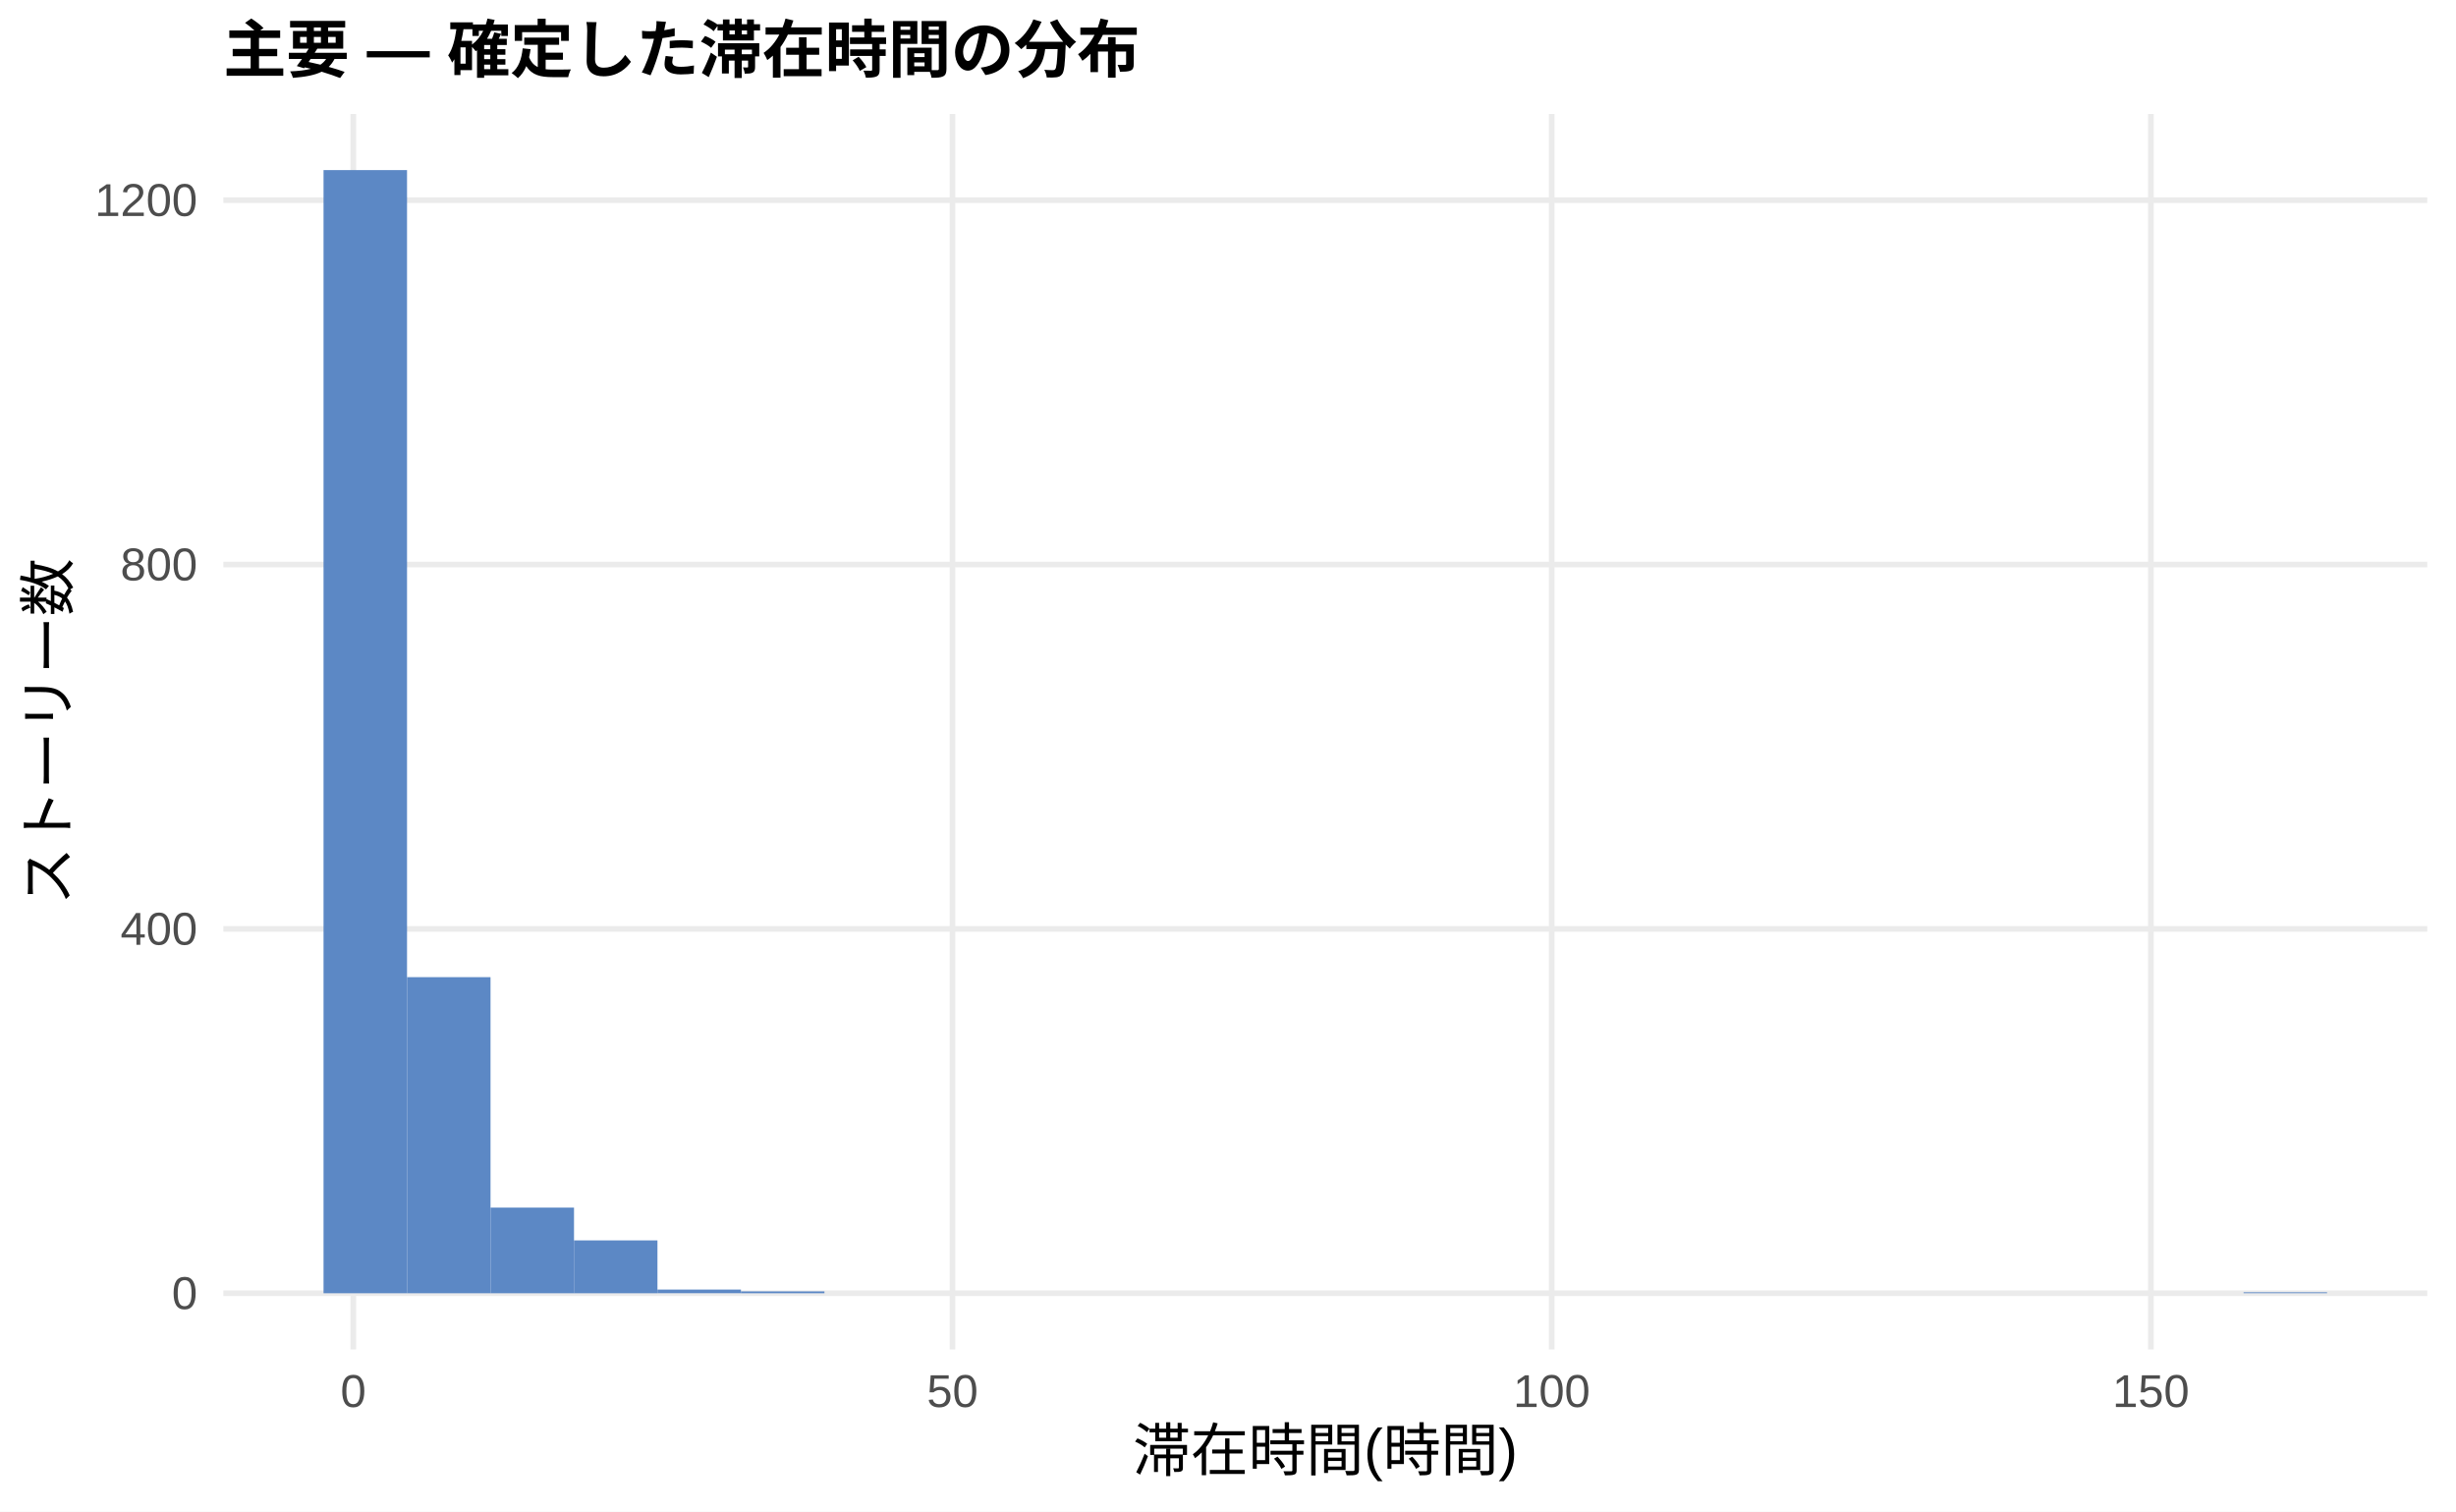
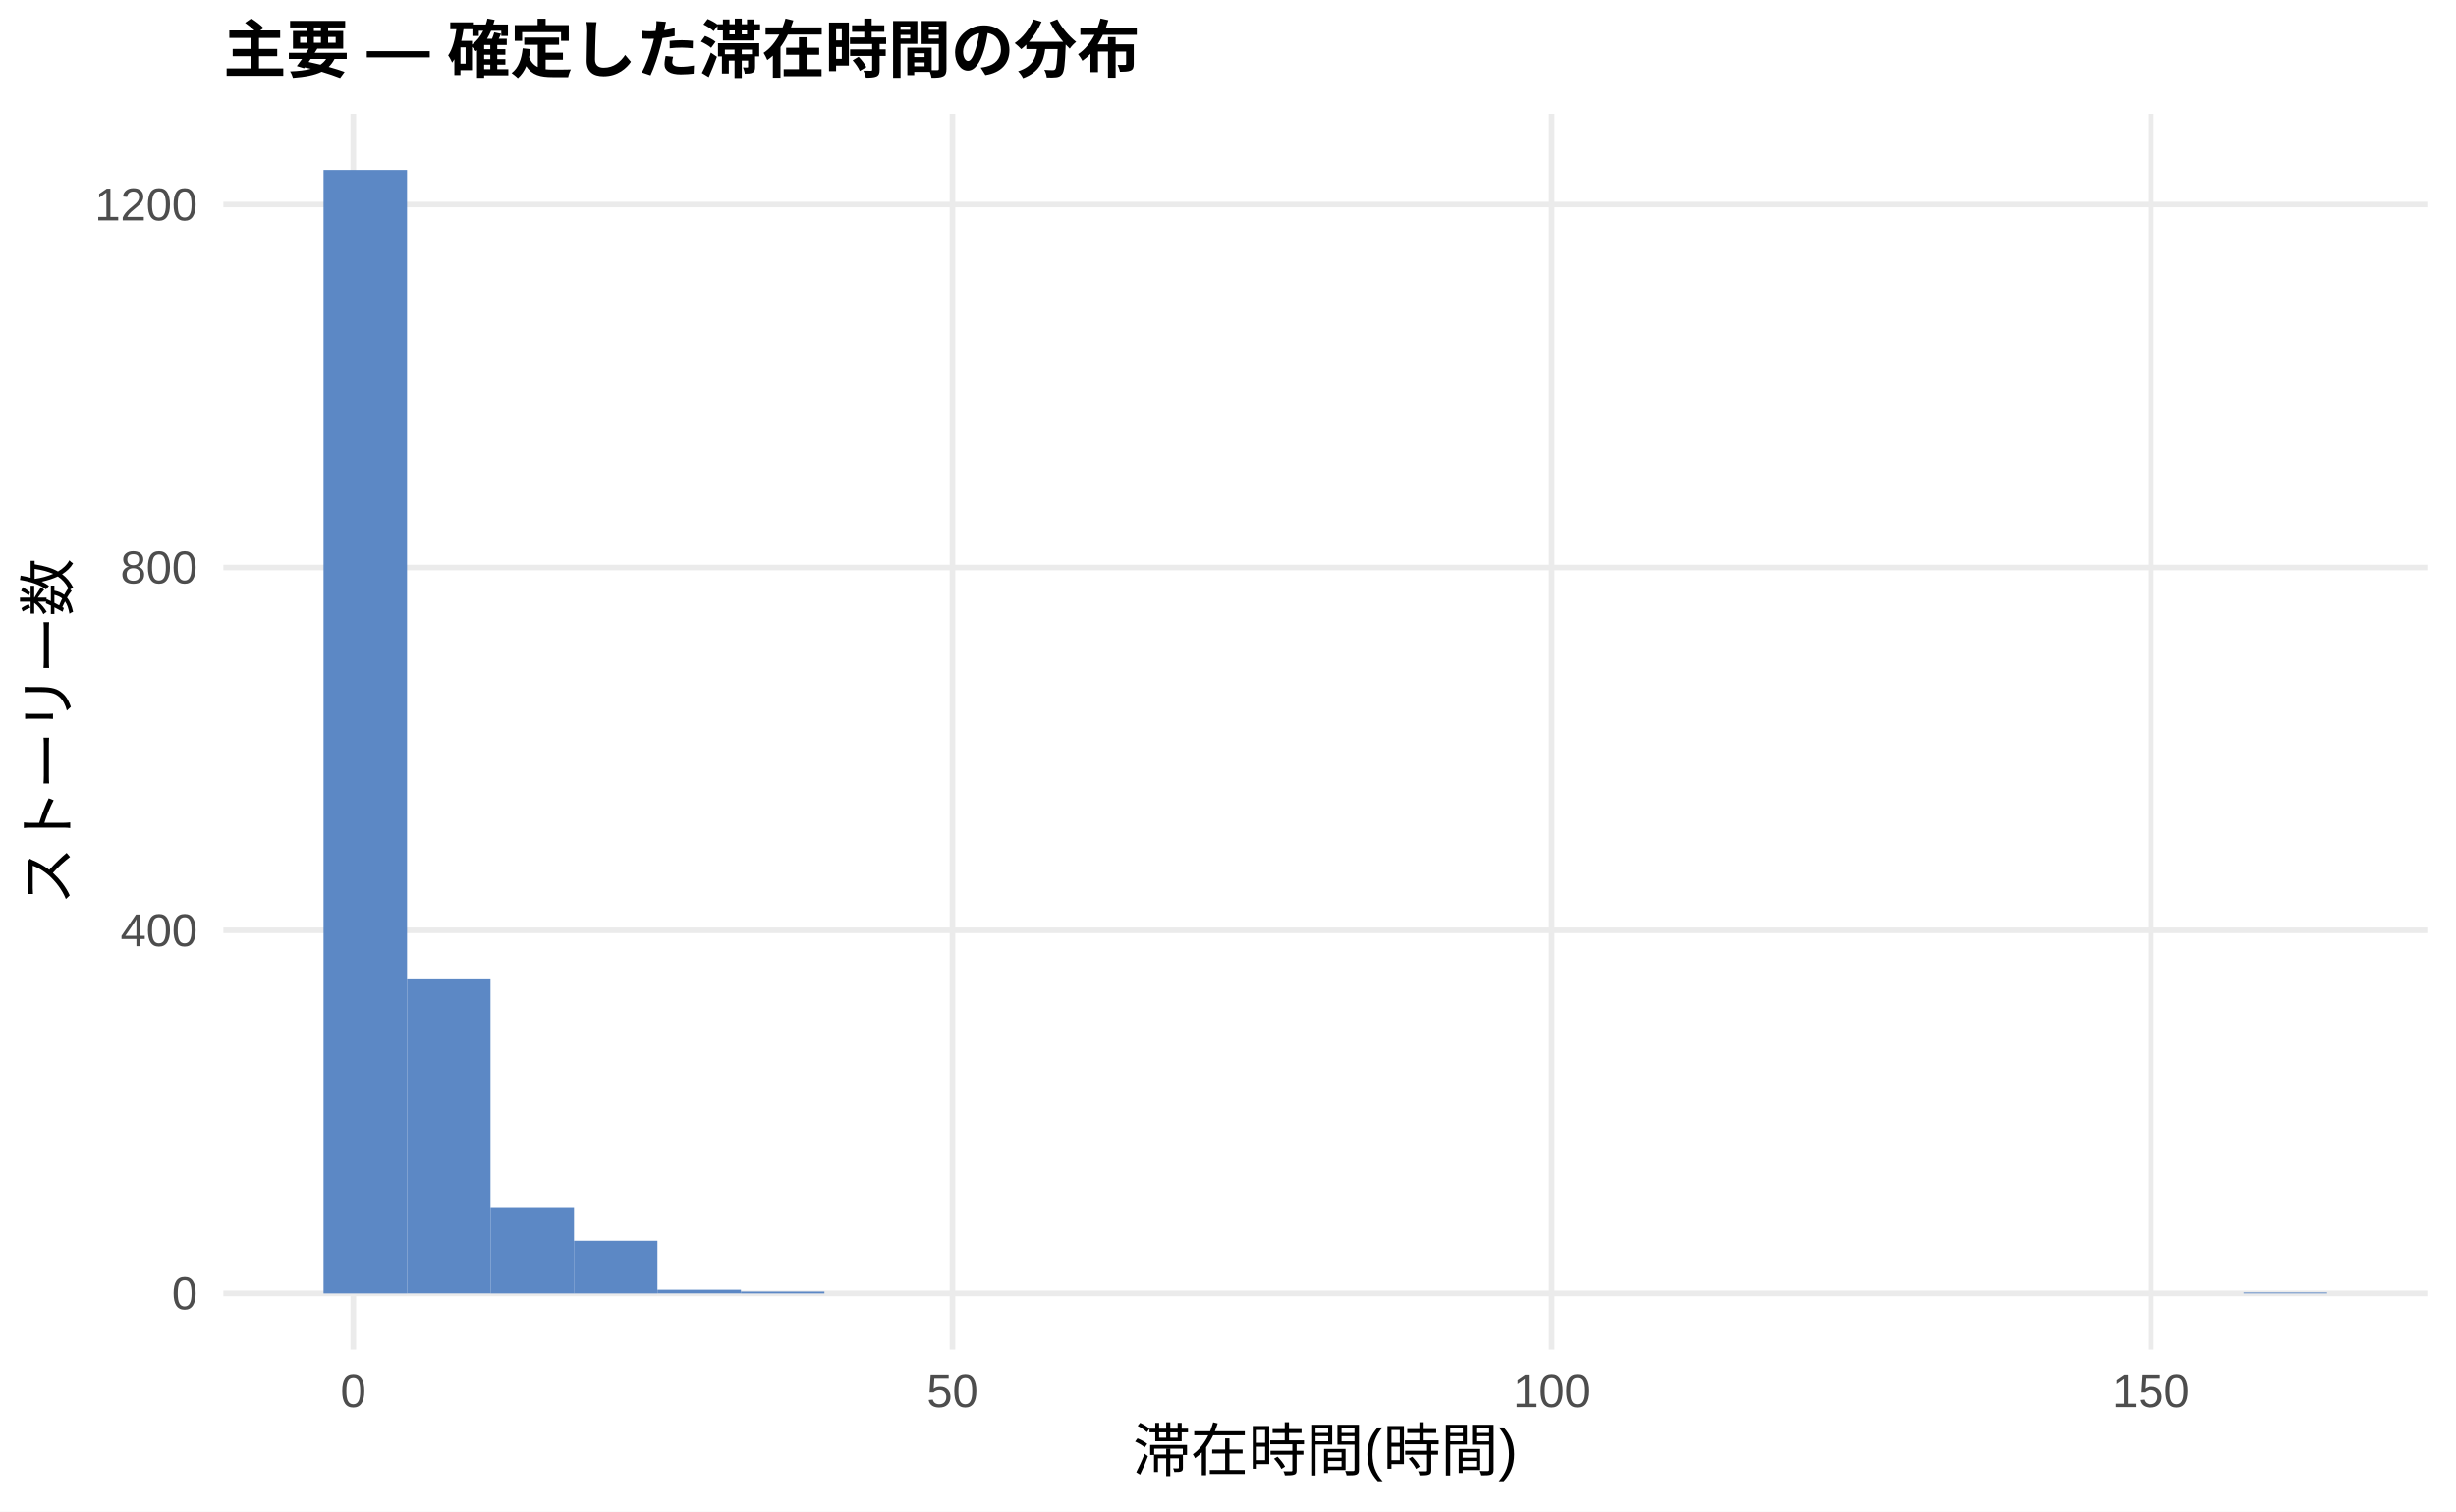
<svg xmlns="http://www.w3.org/2000/svg" width="468.00pt" height="288.00pt" viewBox="0 0 468.00 288.00">
  <g class="svglite">
    <defs>
      <style type="text/css">
    .svglite line, .svglite polyline, .svglite polygon, .svglite path, .svglite rect, .svglite circle {
      fill: none;
      stroke: #000000;
      stroke-linecap: round;
      stroke-linejoin: round;
      stroke-miterlimit: 10.00;
    }
    .svglite text {
      white-space: pre;
    }
    .svglite g.glyphgroup path {
      fill: inherit;
      stroke: none;
    }
  </style>
    </defs>
    <rect width="100%" height="100%" style="stroke: none; fill: #FFFFFF;" />
    <defs>
      <clipPath id="cpMC4wMHw0NjguMDB8MC4wMHwyODguMDA=">
        <rect x="0.00" y="0.00" width="468.00" height="288.00" />
      </clipPath>
    </defs>
    <g clip-path="url(#cpMC4wMHw0NjguMDB8MC4wMHwyODguMDA=)">
      <rect x="0.00" y="0.00" width="468.00" height="288.00" style="stroke-width: 1.07; stroke: none; fill: #FFFFFF;" />
    </g>
    <defs>
      <clipPath id="cpNDIuNTZ8NDYyLjUyfDIxLjcxfDI1Ny4xMg==">
        <rect x="42.56" y="21.71" width="419.96" height="235.41" />
      </clipPath>
    </defs>
    <g clip-path="url(#cpNDIuNTZ8NDYyLjUyfDIxLjcxfDI1Ny4xMg==)">
      <polyline points="42.56,246.42 462.52,246.42 " style="stroke-width: 1.07; stroke: #EBEBEB; stroke-linecap: butt;" />
-       <polyline points="42.56,176.99 462.52,176.99 " style="stroke-width: 1.07; stroke: #EBEBEB; stroke-linecap: butt;" />
-       <polyline points="42.56,107.56 462.52,107.56 " style="stroke-width: 1.07; stroke: #EBEBEB; stroke-linecap: butt;" />
-       <polyline points="42.56,38.14 462.52,38.14 " style="stroke-width: 1.07; stroke: #EBEBEB; stroke-linecap: butt;" />
+       <polyline points="42.56,177.27 462.52,177.27 " style="stroke-width: 1.07; stroke: #EBEBEB; stroke-linecap: butt;" />
+       <polyline points="42.56,108.12 462.52,108.12 " style="stroke-width: 1.07; stroke: #EBEBEB; stroke-linecap: butt;" />
+       <polyline points="42.56,38.98 462.52,38.98 " style="stroke-width: 1.07; stroke: #EBEBEB; stroke-linecap: butt;" />
      <polyline points="67.32,257.12 67.32,21.71 " style="stroke-width: 1.07; stroke: #EBEBEB; stroke-linecap: butt;" />
      <polyline points="181.50,257.12 181.50,21.71 " style="stroke-width: 1.07; stroke: #EBEBEB; stroke-linecap: butt;" />
      <polyline points="295.68,257.12 295.68,21.71 " style="stroke-width: 1.07; stroke: #EBEBEB; stroke-linecap: butt;" />
      <polyline points="409.86,257.12 409.86,21.71 " style="stroke-width: 1.07; stroke: #EBEBEB; stroke-linecap: butt;" />
      <rect x="61.65" y="32.41" width="15.91" height="214.01" style="stroke-width: 1.07; stroke: none; stroke-linecap: butt; stroke-linejoin: miter; fill: #5C88C5;" />
-       <rect x="77.56" y="186.19" width="15.91" height="60.23" style="stroke-width: 1.07; stroke: none; stroke-linecap: butt; stroke-linejoin: miter; fill: #5C88C5;" />
-       <rect x="93.47" y="230.10" width="15.91" height="16.32" style="stroke-width: 1.07; stroke: none; stroke-linecap: butt; stroke-linejoin: miter; fill: #5C88C5;" />
-       <rect x="109.37" y="236.35" width="15.91" height="10.07" style="stroke-width: 1.07; stroke: none; stroke-linecap: butt; stroke-linejoin: miter; fill: #5C88C5;" />
+       <rect x="77.56" y="186.43" width="15.91" height="59.98" style="stroke-width: 1.07; stroke: none; stroke-linecap: butt; stroke-linejoin: miter; fill: #5C88C5;" />
+       <rect x="93.47" y="230.17" width="15.91" height="16.25" style="stroke-width: 1.07; stroke: none; stroke-linecap: butt; stroke-linejoin: miter; fill: #5C88C5;" />
+       <rect x="109.37" y="236.39" width="15.91" height="10.03" style="stroke-width: 1.07; stroke: none; stroke-linecap: butt; stroke-linejoin: miter; fill: #5C88C5;" />
      <rect x="125.28" y="245.72" width="15.91" height="0.69" style="stroke-width: 1.07; stroke: none; stroke-linecap: butt; stroke-linejoin: miter; fill: #5C88C5;" />
      <rect x="141.19" y="246.07" width="15.91" height="0.35" style="stroke-width: 1.07; stroke: none; stroke-linecap: butt; stroke-linejoin: miter; fill: #5C88C5;" />
      <rect x="157.10" y="246.42" width="15.91" height="0.00" style="stroke-width: 1.07; stroke: none; stroke-linecap: butt; stroke-linejoin: miter; fill: #5C88C5;" />
      <rect x="173.00" y="246.42" width="15.91" height="0.00" style="stroke-width: 1.07; stroke: none; stroke-linecap: butt; stroke-linejoin: miter; fill: #5C88C5;" />
      <rect x="188.91" y="246.42" width="15.91" height="0.00" style="stroke-width: 1.07; stroke: none; stroke-linecap: butt; stroke-linejoin: miter; fill: #5C88C5;" />
      <rect x="204.82" y="246.42" width="15.91" height="0.00" style="stroke-width: 1.07; stroke: none; stroke-linecap: butt; stroke-linejoin: miter; fill: #5C88C5;" />
      <rect x="220.73" y="246.42" width="15.91" height="0.00" style="stroke-width: 1.07; stroke: none; stroke-linecap: butt; stroke-linejoin: miter; fill: #5C88C5;" />
      <rect x="236.63" y="246.42" width="15.91" height="0.00" style="stroke-width: 1.07; stroke: none; stroke-linecap: butt; stroke-linejoin: miter; fill: #5C88C5;" />
      <rect x="252.54" y="246.42" width="15.91" height="0.00" style="stroke-width: 1.07; stroke: none; stroke-linecap: butt; stroke-linejoin: miter; fill: #5C88C5;" />
      <rect x="268.45" y="246.42" width="15.91" height="0.00" style="stroke-width: 1.07; stroke: none; stroke-linecap: butt; stroke-linejoin: miter; fill: #5C88C5;" />
      <rect x="284.36" y="246.42" width="15.91" height="0.00" style="stroke-width: 1.07; stroke: none; stroke-linecap: butt; stroke-linejoin: miter; fill: #5C88C5;" />
      <rect x="300.26" y="246.42" width="15.91" height="0.00" style="stroke-width: 1.07; stroke: none; stroke-linecap: butt; stroke-linejoin: miter; fill: #5C88C5;" />
      <rect x="316.17" y="246.42" width="15.91" height="0.00" style="stroke-width: 1.07; stroke: none; stroke-linecap: butt; stroke-linejoin: miter; fill: #5C88C5;" />
      <rect x="332.08" y="246.42" width="15.91" height="0.00" style="stroke-width: 1.07; stroke: none; stroke-linecap: butt; stroke-linejoin: miter; fill: #5C88C5;" />
      <rect x="347.99" y="246.42" width="15.91" height="0.00" style="stroke-width: 1.07; stroke: none; stroke-linecap: butt; stroke-linejoin: miter; fill: #5C88C5;" />
      <rect x="363.89" y="246.42" width="15.91" height="0.00" style="stroke-width: 1.07; stroke: none; stroke-linecap: butt; stroke-linejoin: miter; fill: #5C88C5;" />
      <rect x="379.80" y="246.42" width="15.91" height="0.00" style="stroke-width: 1.07; stroke: none; stroke-linecap: butt; stroke-linejoin: miter; fill: #5C88C5;" />
      <rect x="395.71" y="246.42" width="15.91" height="0.00" style="stroke-width: 1.07; stroke: none; stroke-linecap: butt; stroke-linejoin: miter; fill: #5C88C5;" />
      <rect x="411.62" y="246.42" width="15.91" height="0.00" style="stroke-width: 1.07; stroke: none; stroke-linecap: butt; stroke-linejoin: miter; fill: #5C88C5;" />
      <rect x="427.52" y="246.24" width="15.91" height="0.17" style="stroke-width: 1.07; stroke: none; stroke-linecap: butt; stroke-linejoin: miter; fill: #5C88C5;" />
    </g>
    <g clip-path="url(#cpMC4wMHw0NjguMDB8MC4wMHwyODguMDA=)">
      <text x="37.63" y="249.44" text-anchor="end" style="font-size: 8.80px;fill: #4D4D4D; font-family: &quot;Liberation Sans&quot;;" textLength="4.89px" lengthAdjust="spacingAndGlyphs">0</text>
-       <text x="37.63" y="180.02" text-anchor="end" style="font-size: 8.80px;fill: #4D4D4D; font-family: &quot;Liberation Sans&quot;;" textLength="14.67px" lengthAdjust="spacingAndGlyphs">400</text>
-       <text x="37.63" y="110.59" text-anchor="end" style="font-size: 8.80px;fill: #4D4D4D; font-family: &quot;Liberation Sans&quot;;" textLength="14.67px" lengthAdjust="spacingAndGlyphs">800</text>
-       <text x="37.63" y="41.16" text-anchor="end" style="font-size: 8.80px;fill: #4D4D4D; font-family: &quot;Liberation Sans&quot;;" textLength="19.56px" lengthAdjust="spacingAndGlyphs">1200</text>
+       <text x="37.63" y="180.30" text-anchor="end" style="font-size: 8.80px;fill: #4D4D4D; font-family: &quot;Liberation Sans&quot;;" textLength="14.67px" lengthAdjust="spacingAndGlyphs">400</text>
+       <text x="37.63" y="111.15" text-anchor="end" style="font-size: 8.80px;fill: #4D4D4D; font-family: &quot;Liberation Sans&quot;;" textLength="14.67px" lengthAdjust="spacingAndGlyphs">800</text>
+       <text x="37.63" y="42.01" text-anchor="end" style="font-size: 8.80px;fill: #4D4D4D; font-family: &quot;Liberation Sans&quot;;" textLength="19.56px" lengthAdjust="spacingAndGlyphs">1200</text>
      <text x="67.32" y="268.10" text-anchor="middle" style="font-size: 8.80px;fill: #4D4D4D; font-family: &quot;Liberation Sans&quot;;" textLength="4.89px" lengthAdjust="spacingAndGlyphs">0</text>
      <text x="181.50" y="268.10" text-anchor="middle" style="font-size: 8.80px;fill: #4D4D4D; font-family: &quot;Liberation Sans&quot;;" textLength="9.78px" lengthAdjust="spacingAndGlyphs">50</text>
      <text x="295.68" y="268.10" text-anchor="middle" style="font-size: 8.80px;fill: #4D4D4D; font-family: &quot;Liberation Sans&quot;;" textLength="14.67px" lengthAdjust="spacingAndGlyphs">100</text>
      <text x="409.86" y="268.10" text-anchor="middle" style="font-size: 8.80px;fill: #4D4D4D; font-family: &quot;Liberation Sans&quot;;" textLength="14.67px" lengthAdjust="spacingAndGlyphs">150</text>
      <text x="252.54" y="280.24" text-anchor="middle" style="font-size: 11.00px; font-family: &quot;Liberation Sans&quot;;" textLength="73.31px" lengthAdjust="spacingAndGlyphs">滞在時間(時間)</text>
      <text transform="translate(13.05,139.41) rotate(-90)" text-anchor="middle" style="font-size: 11.00px; font-family: &quot;Liberation Sans&quot;;" textLength="66.00px" lengthAdjust="spacingAndGlyphs">ストーリー数</text>
      <text x="42.56" y="13.74" style="font-size: 12.00px; font-weight: bold; font-family: &quot;Liberation Sans&quot;;" textLength="174.66px" lengthAdjust="spacingAndGlyphs">主要 — 確定した滞在時間の分布</text>
    </g>
  </g>
</svg>
